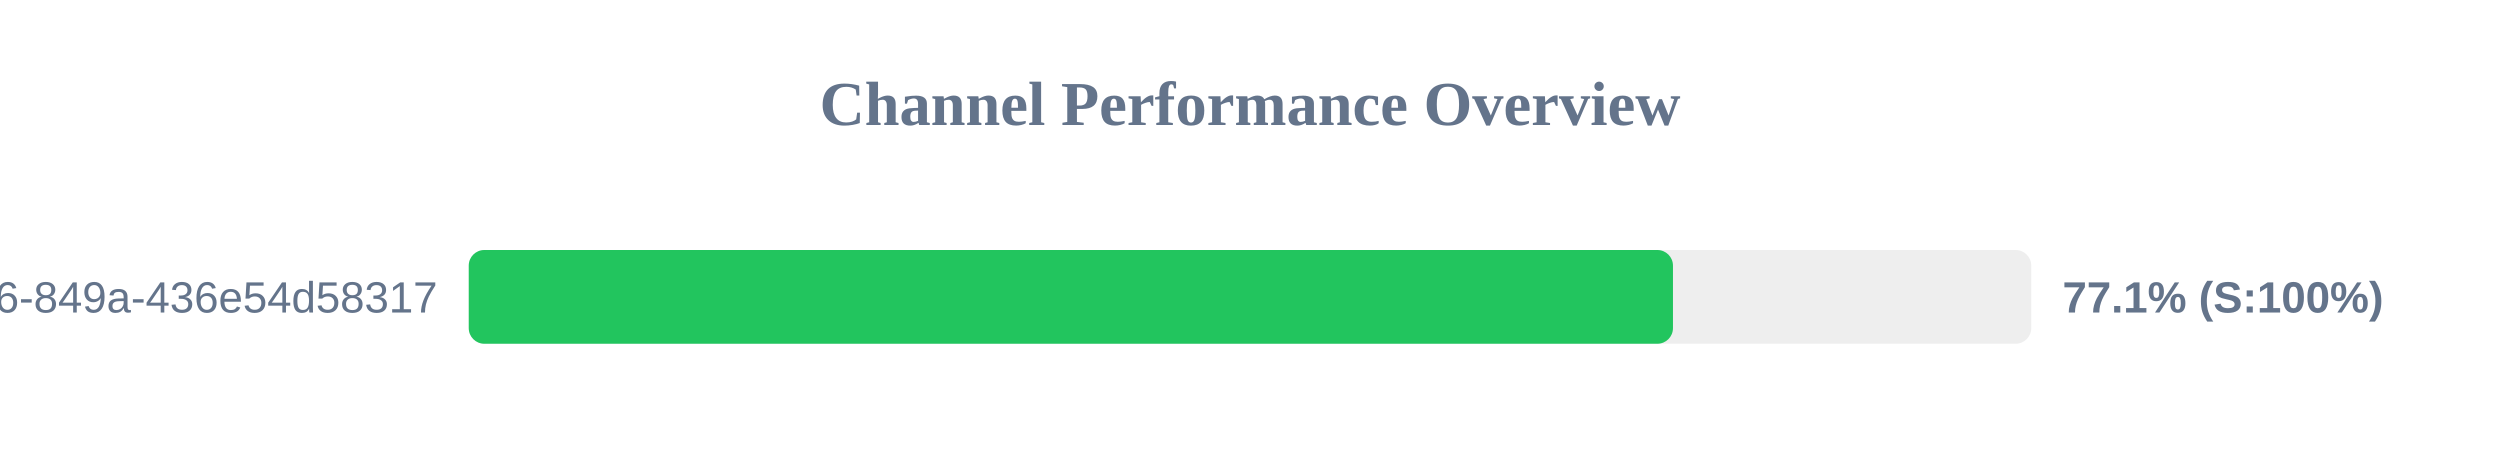
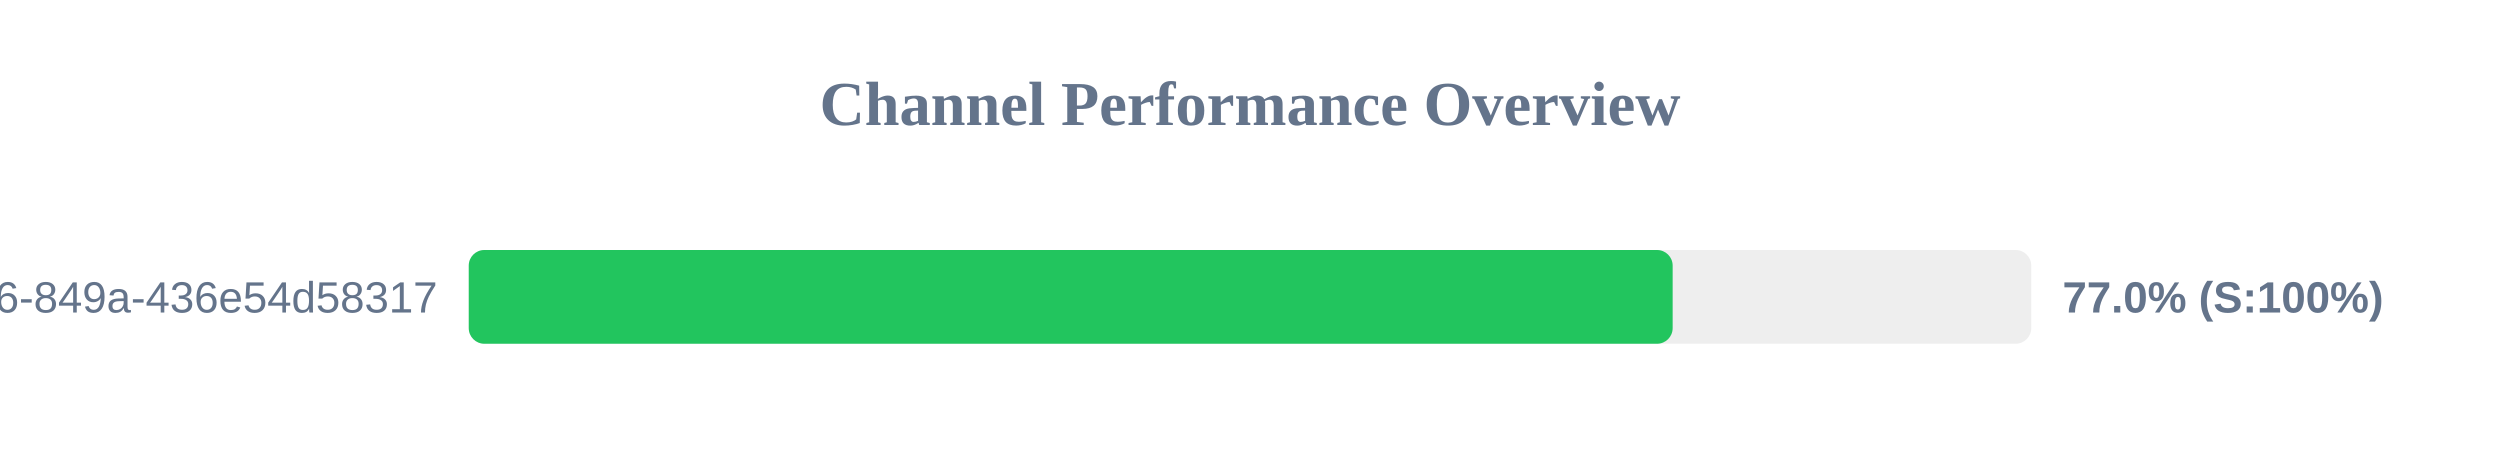
<svg xmlns="http://www.w3.org/2000/svg" width="800" height="150" version="1.1">
  <style>
        .row { font: 14px Arial; fill: #64748b; }
        .score { font: bold 14px Arial; fill: #64748b; }
    </style>
  <text x="400" y="40" text-anchor="middle" font-size="20px" font-weight="bold" fill="#64748b">Channel Performance Overview</text>
  <rect x="150" y="80" width="500" height="30" fill="#eee" rx="5" />
-   <rect x="150" y="80" width="385.35" height="30" fill="#22c55e" rx="5" />
+   <rect x="150" y="80" width="385.25" height="30" fill="#22c55e" rx="5" />
  <text x="140" y="100" text-anchor="end" class="row">?uuid=29fbd51f-03c8-4d76-849a-436e54d58317</text>
-   <text x="660" y="100" text-anchor="start" class="score">77.1% (S:100%)</text>
+   <text x="660" y="100" text-anchor="start" class="score">77.0% (S:100%)</text>
</svg>
